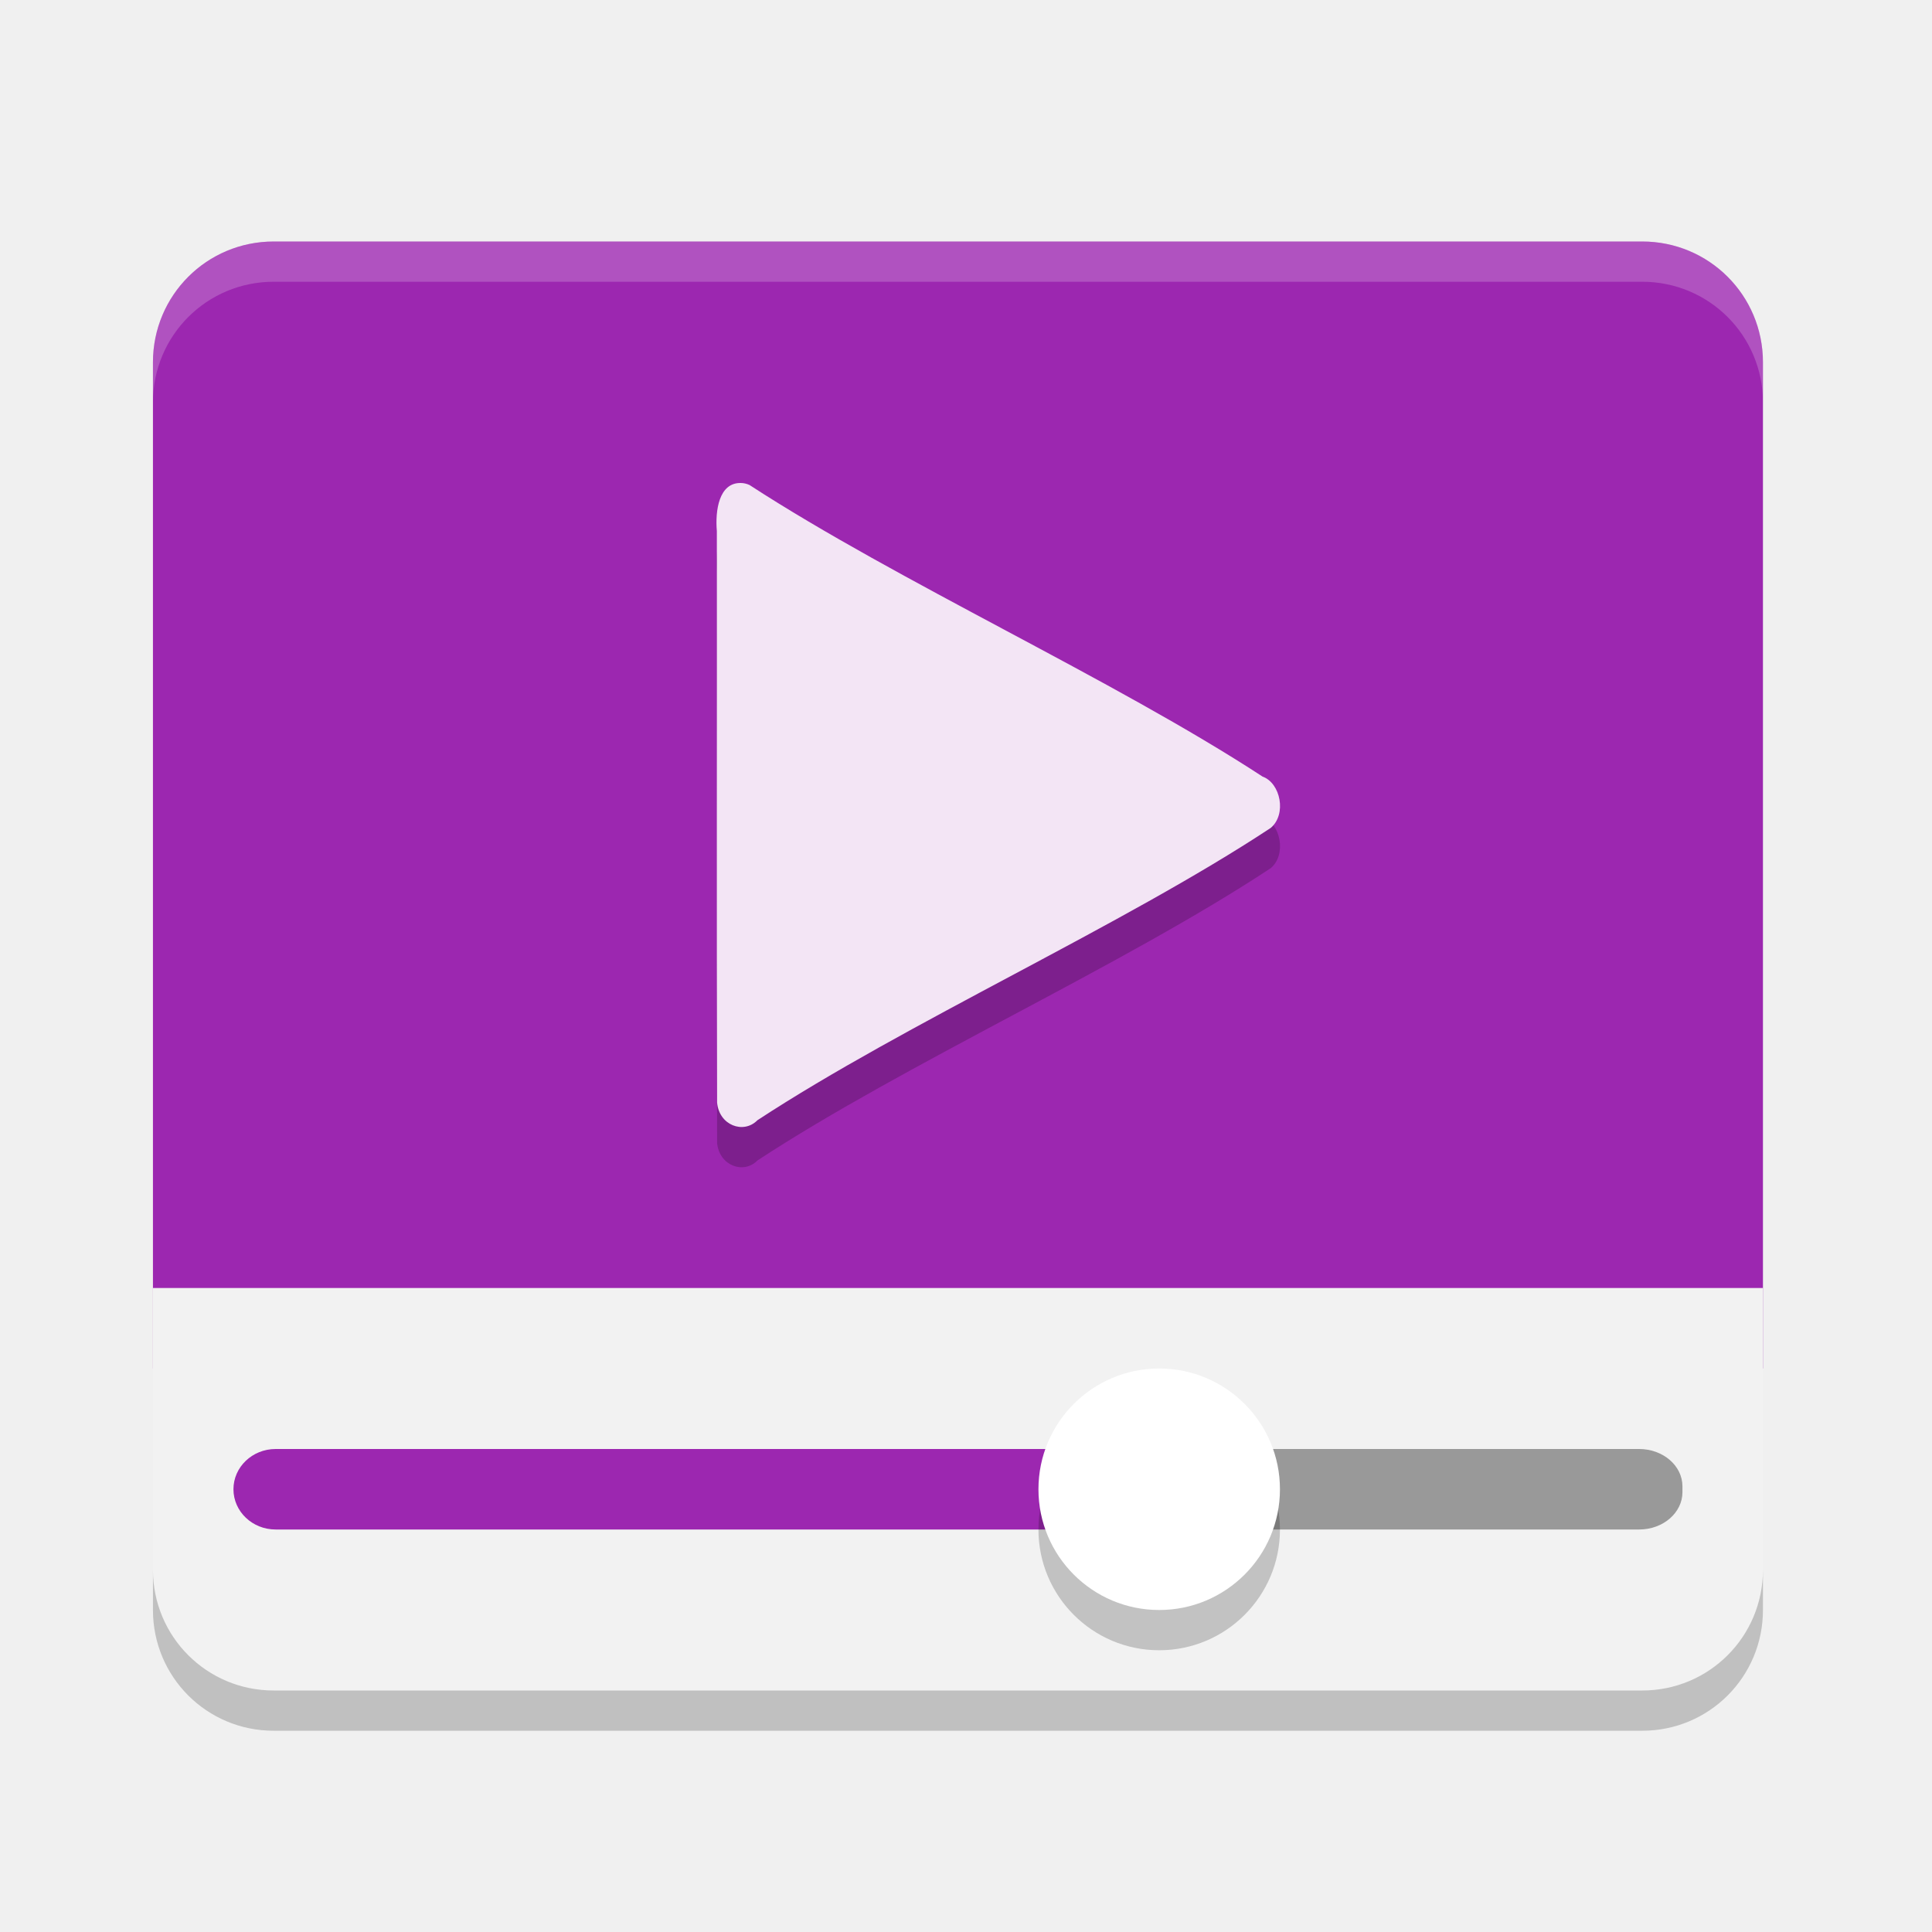
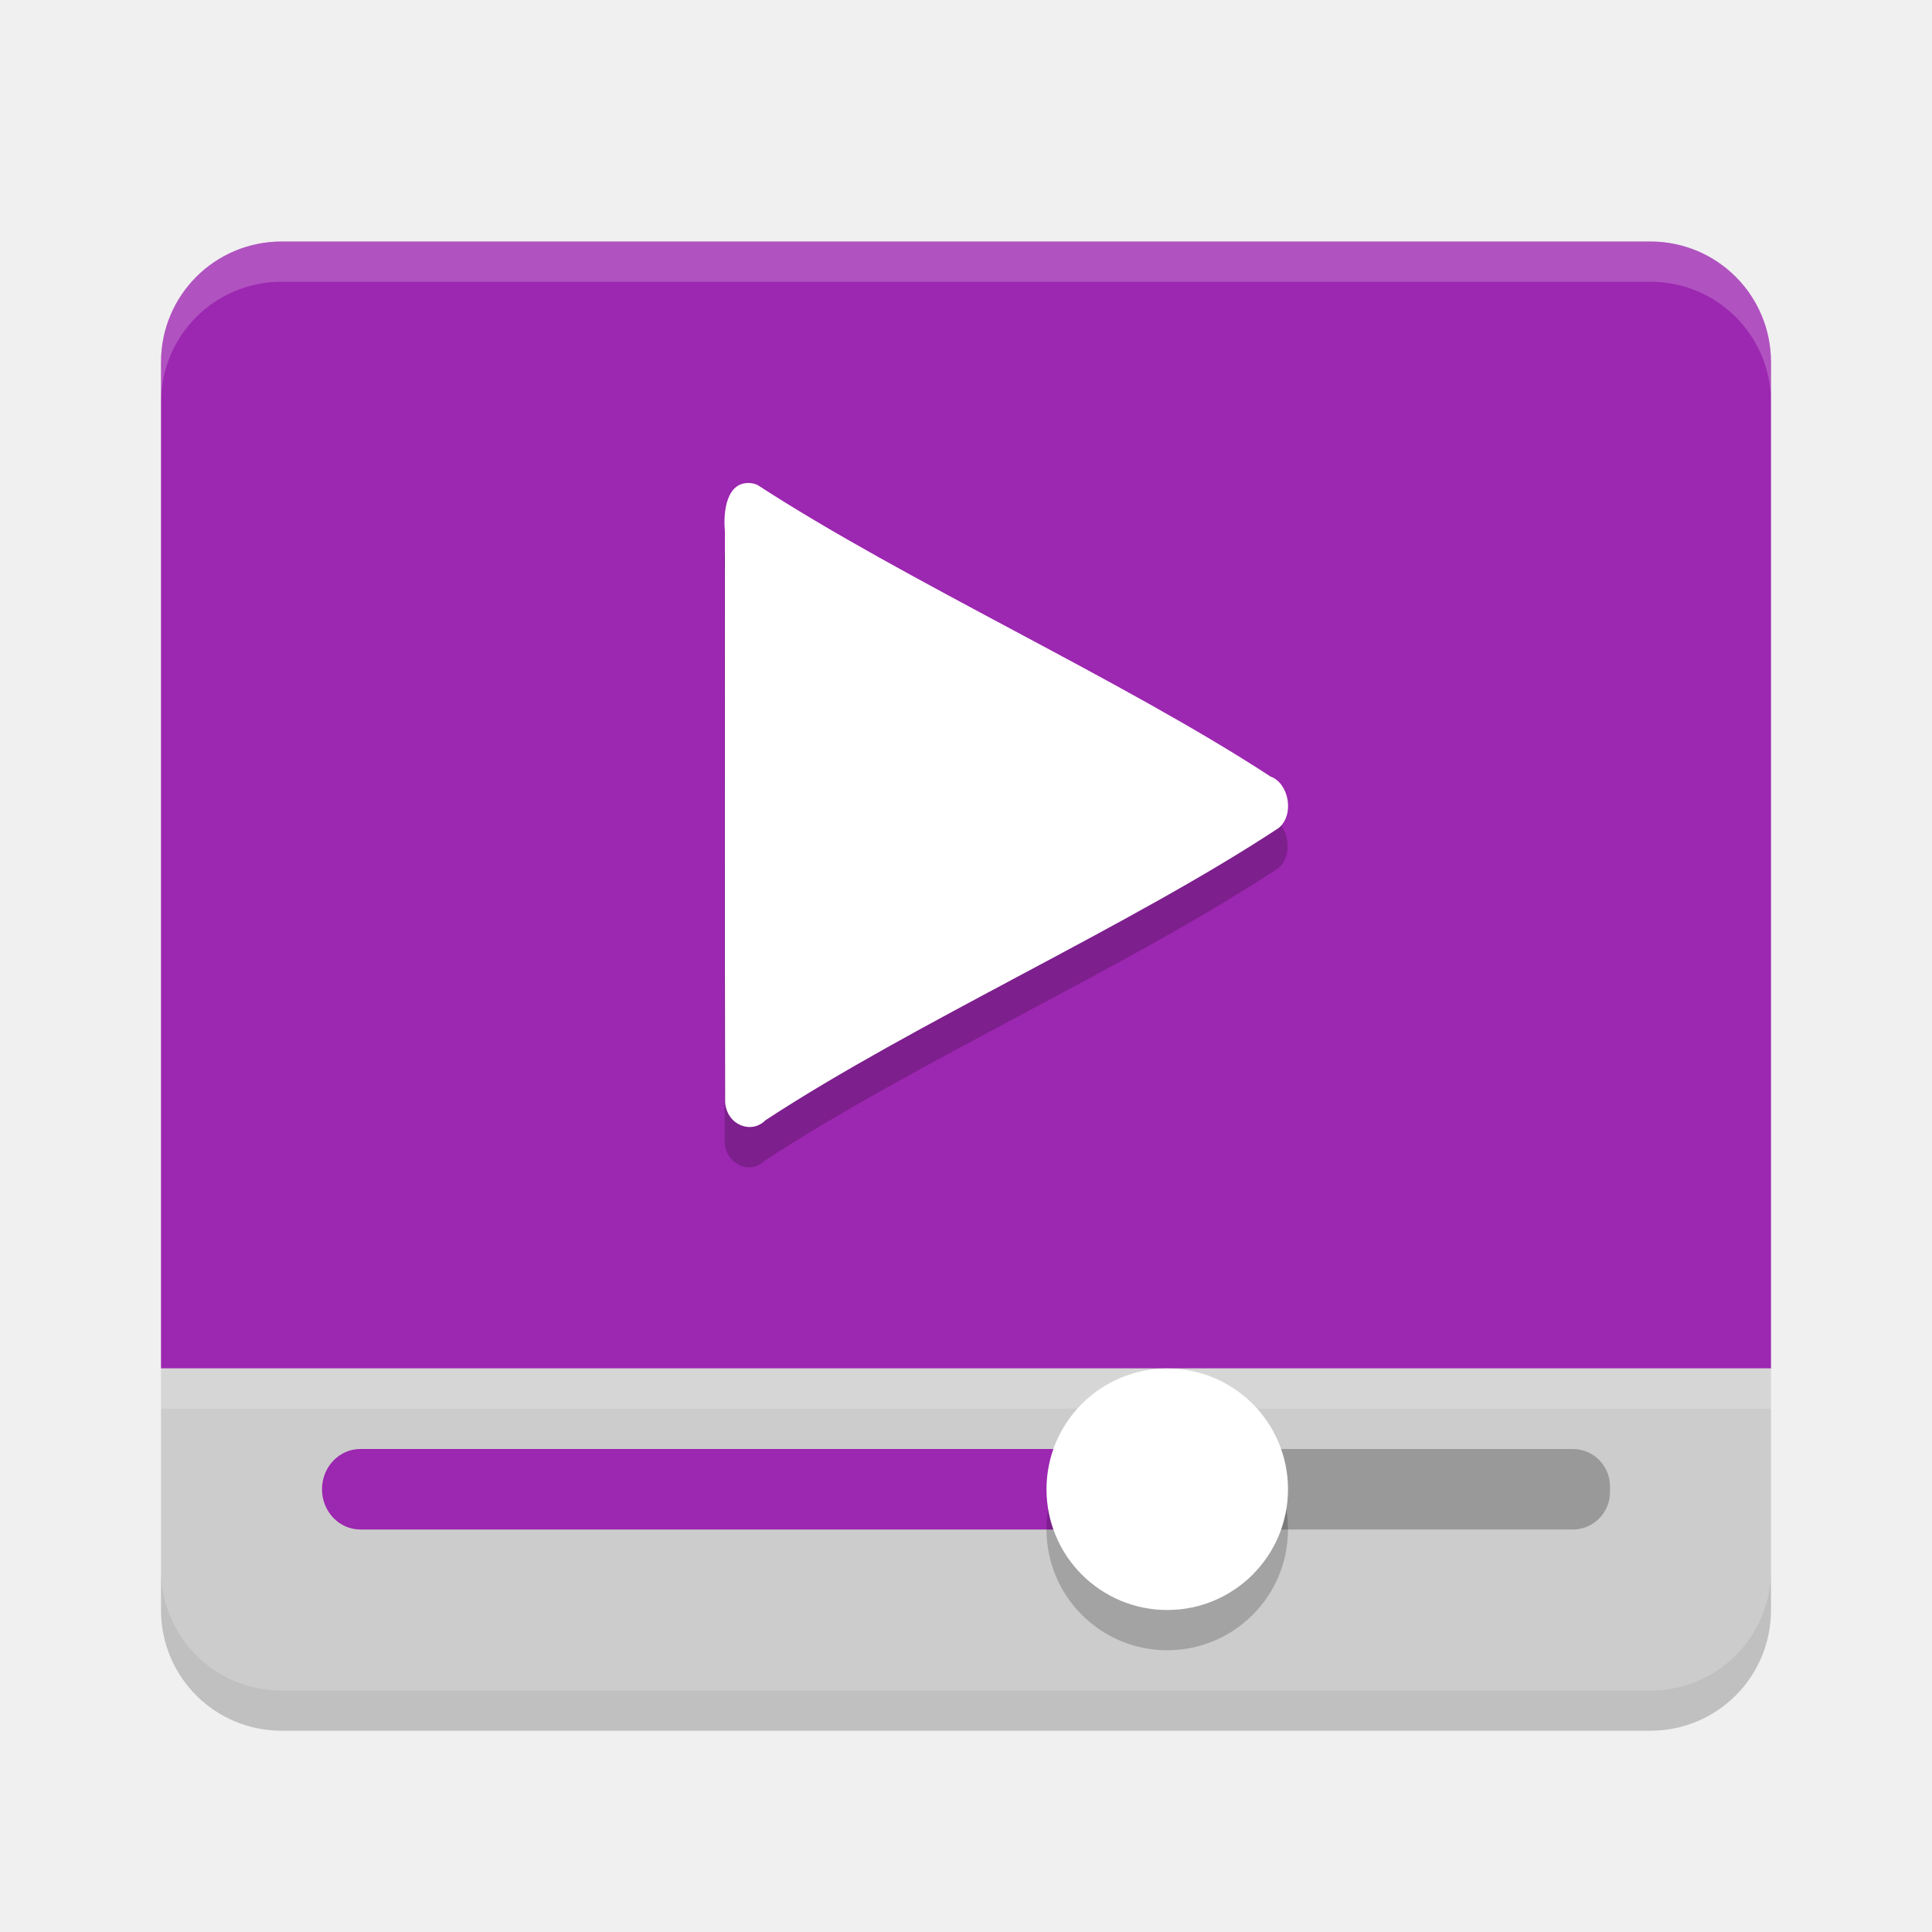
<svg xmlns="http://www.w3.org/2000/svg" height="24" width="24" version="1">
-   <g transform="translate(.9 1)">
-     <path d="m2.5 2c-0.831 0-1.5 0.669-1.5 1.5v12.5h20v-12.5c0-0.831-0.669-1.5-1.5-1.5z" style="enable-background:new" fill="#9c27b0" />
-     <path opacity=".2" d="m2.5 2c-0.831 0-1.5 0.669-1.5 1.5v0.5c0-0.831 0.669-1.5 1.5-1.5h17c0.831 0 1.5 0.669 1.5 1.5v-0.5c0-0.831-0.669-1.5-1.5-1.5h-17z" style="enable-background:new" fill="#fff" />
-     <path d="m1 15v3.5c0 0.831 0.669 1.5 1.5 1.5h17c0.831 0 1.5-0.669 1.5-1.5v-3.5z" style="enable-background:new" fill="#f2f2f2" />
-     <rect style="enable-background:new" rx=".538" ry=".464" height="1" width="7" y="17" x="13" fill="#999" />
-     <rect style="enable-background:new" rx=".524" ry=".5" height="1" width="11" y="17" x="2" fill="#9c27b0" />
-     <circle opacity=".2" style="enable-background:new" cx="13.5" cy="18" r="1.5" />
-     <circle style="enable-background:new" cx="13.5" cy="17.5" r="1.5" fill="#fff" />
-     <path opacity=".2" style="color:#000000;" d="m8.302 5.5c-0.272-0.005-0.319 0.345-0.297 0.598 0.002 2.366-0.004 4.732 0.003 7.098 0.024 0.283 0.328 0.396 0.501 0.22 1.846-1.211 4.532-2.414 6.376-3.631 0.201-0.168 0.124-0.557-0.101-0.638-1.846-1.206-4.525-2.42-6.373-3.622-0.035-0.016-0.072-0.025-0.109-0.025z" />
-     <path d="m8.302 5c-0.272-0.005-0.319 0.345-0.297 0.598 0.002 2.366-0.004 4.732 0.003 7.098 0.024 0.283 0.328 0.396 0.501 0.22 1.846-1.211 4.532-2.414 6.376-3.631 0.201-0.168 0.124-0.557-0.101-0.638-1.846-1.206-4.525-2.42-6.373-3.622-0.035-0.016-0.072-0.025-0.109-0.025z" fill="#f3e5f5" />
-     <path opacity=".2" style="enable-background:new" d="m1 18.5v0.5c0 0.831 0.669 1.5 1.5 1.5h17c0.831 0 1.5-0.669 1.5-1.5v-0.5c0 0.831-0.669 1.5-1.5 1.5h-17c-0.831 0-1.5-0.669-1.5-1.5z" />
-   </g>
+   <path style="fill:#9c27b0" d="M 3.5,3 C 2.669,3 2,3.669 2,4.5 V 17 H 22 V 4.5 C 22,3.669 21.331,3 20.5,3 Z" />
+   <path style="opacity:0.2;fill:#ffffff" d="M 3.5,3 C 2.669,3 2,3.669 2,4.5 V 5 C 2,4.169 2.669,3.5 3.5,3.5 h 17 C 21.331,3.5 22,4.169 22,5 V 4.5 C 22,3.669 21.331,3 20.5,3 Z" />
+   <path style="fill:#cccccc" d="m 2,17 v 2.5 C 2,20.331 2.669,21 3.5,21 h 17 C 21.331,21 22,20.331 22,19.5 V 17 Z" />
+   <rect x="2" y="17" width="20" height=".5" style="fill:#ffffff;opacity:0.2" />
+   <rect x="14" y="18" width="6" height="1" ry=".464" rx=".462" style="fill:#999999" />
+   <rect x="4" y="18" width="10" height="1" ry=".5" rx=".476" style="fill:#9c27b0" />
+   <circle r="1.5" cy="19" cx="14.5" style="opacity:0.2" />
+   <circle r="1.5" cy="18.5" cx="14.5" style="fill:#ffffff" />
+   <path d="M 9.296,6.5 C 9.023,6.495 8.976,6.845 8.999,7.098 c 0.002,2.366 -0.004,4.732 0.003,7.098 0.024,0.283 0.328,0.396 0.501,0.22 1.846,-1.211 4.532,-2.414 6.376,-3.631 0.201,-0.168 0.124,-0.557 -0.101,-0.638 -1.846,-1.206 -4.525,-2.42 -6.373,-3.622 -0.035,-0.016 -0.072,-0.025 -0.109,-0.025 z" style="color:#000000;opacity:0.2" />
+   <path style="fill:#ffffff" d="M 9.302,6 C 9.029,5.995 8.982,6.345 9.005,6.598 c 0.002,2.366 -0.004,4.732 0.003,7.098 0.024,0.283 0.328,0.396 0.501,0.22 1.846,-1.211 4.532,-2.414 6.376,-3.631 0.201,-0.168 0.124,-0.557 -0.101,-0.638 -1.846,-1.206 -4.525,-2.42 -6.373,-3.622 -0.035,-0.016 -0.072,-0.025 -0.109,-0.025 z" />
+   <path d="M 2,19.5 V 20 c 0,0.831 0.669,1.5 1.5,1.5 h 17 C 21.331,21.5 22,20.831 22,20 V 19.5 C 22,20.331 21.331,21 20.5,21 H 3.5 C 2.669,21 2,20.331 2,19.5 Z" style="opacity:0.2" />
</svg>
